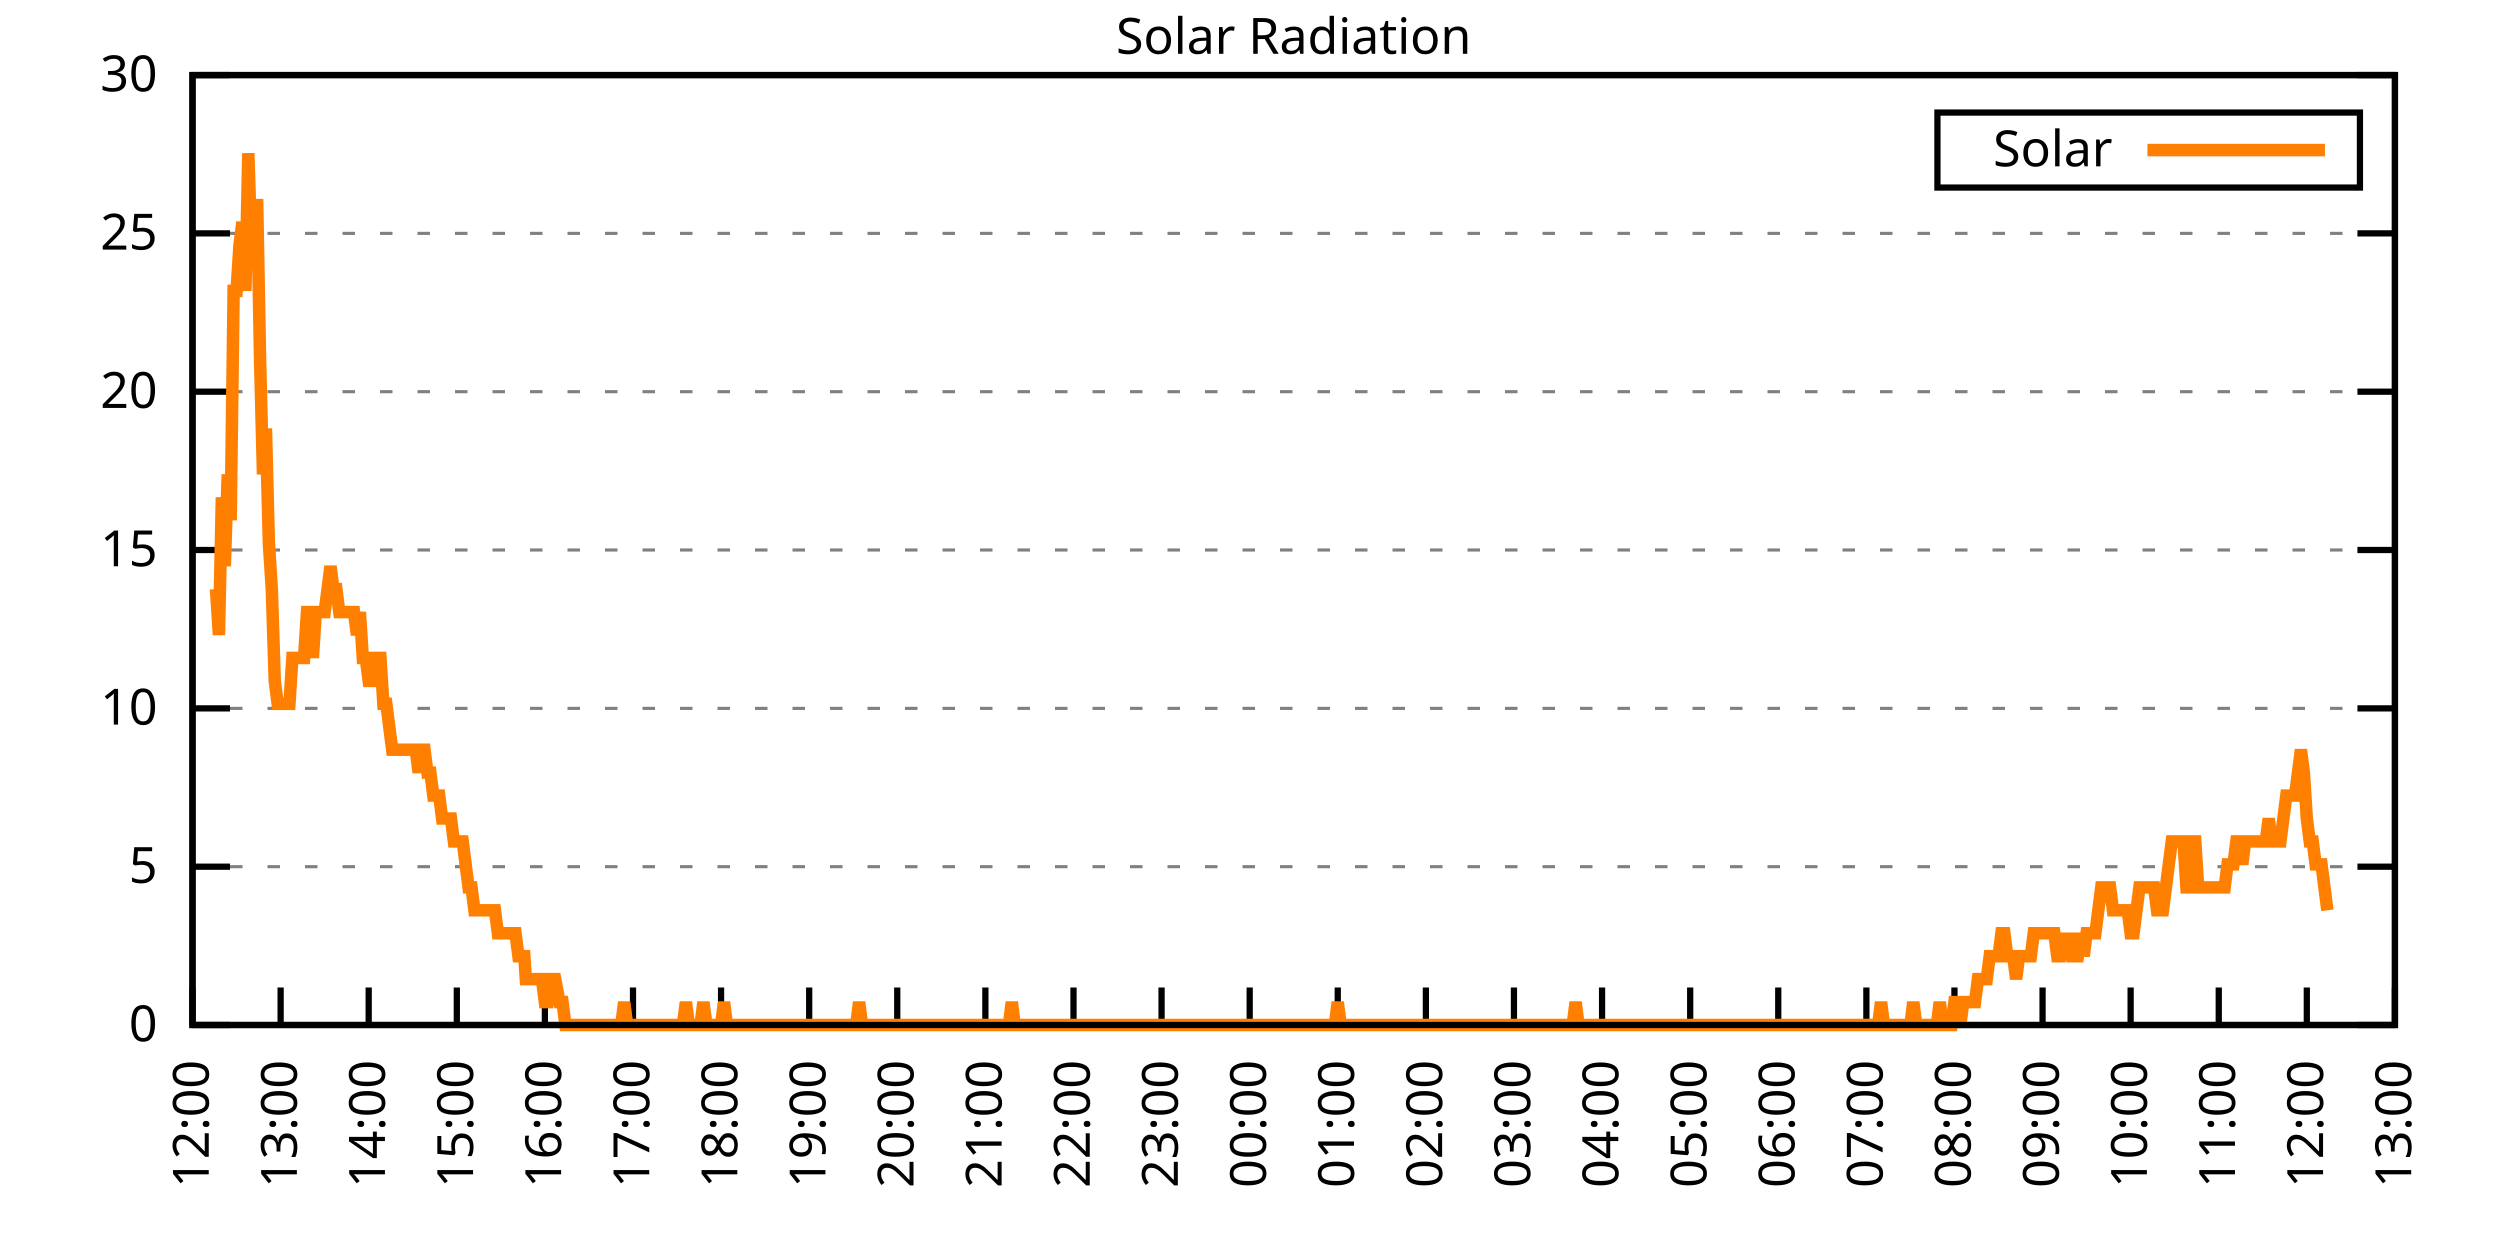
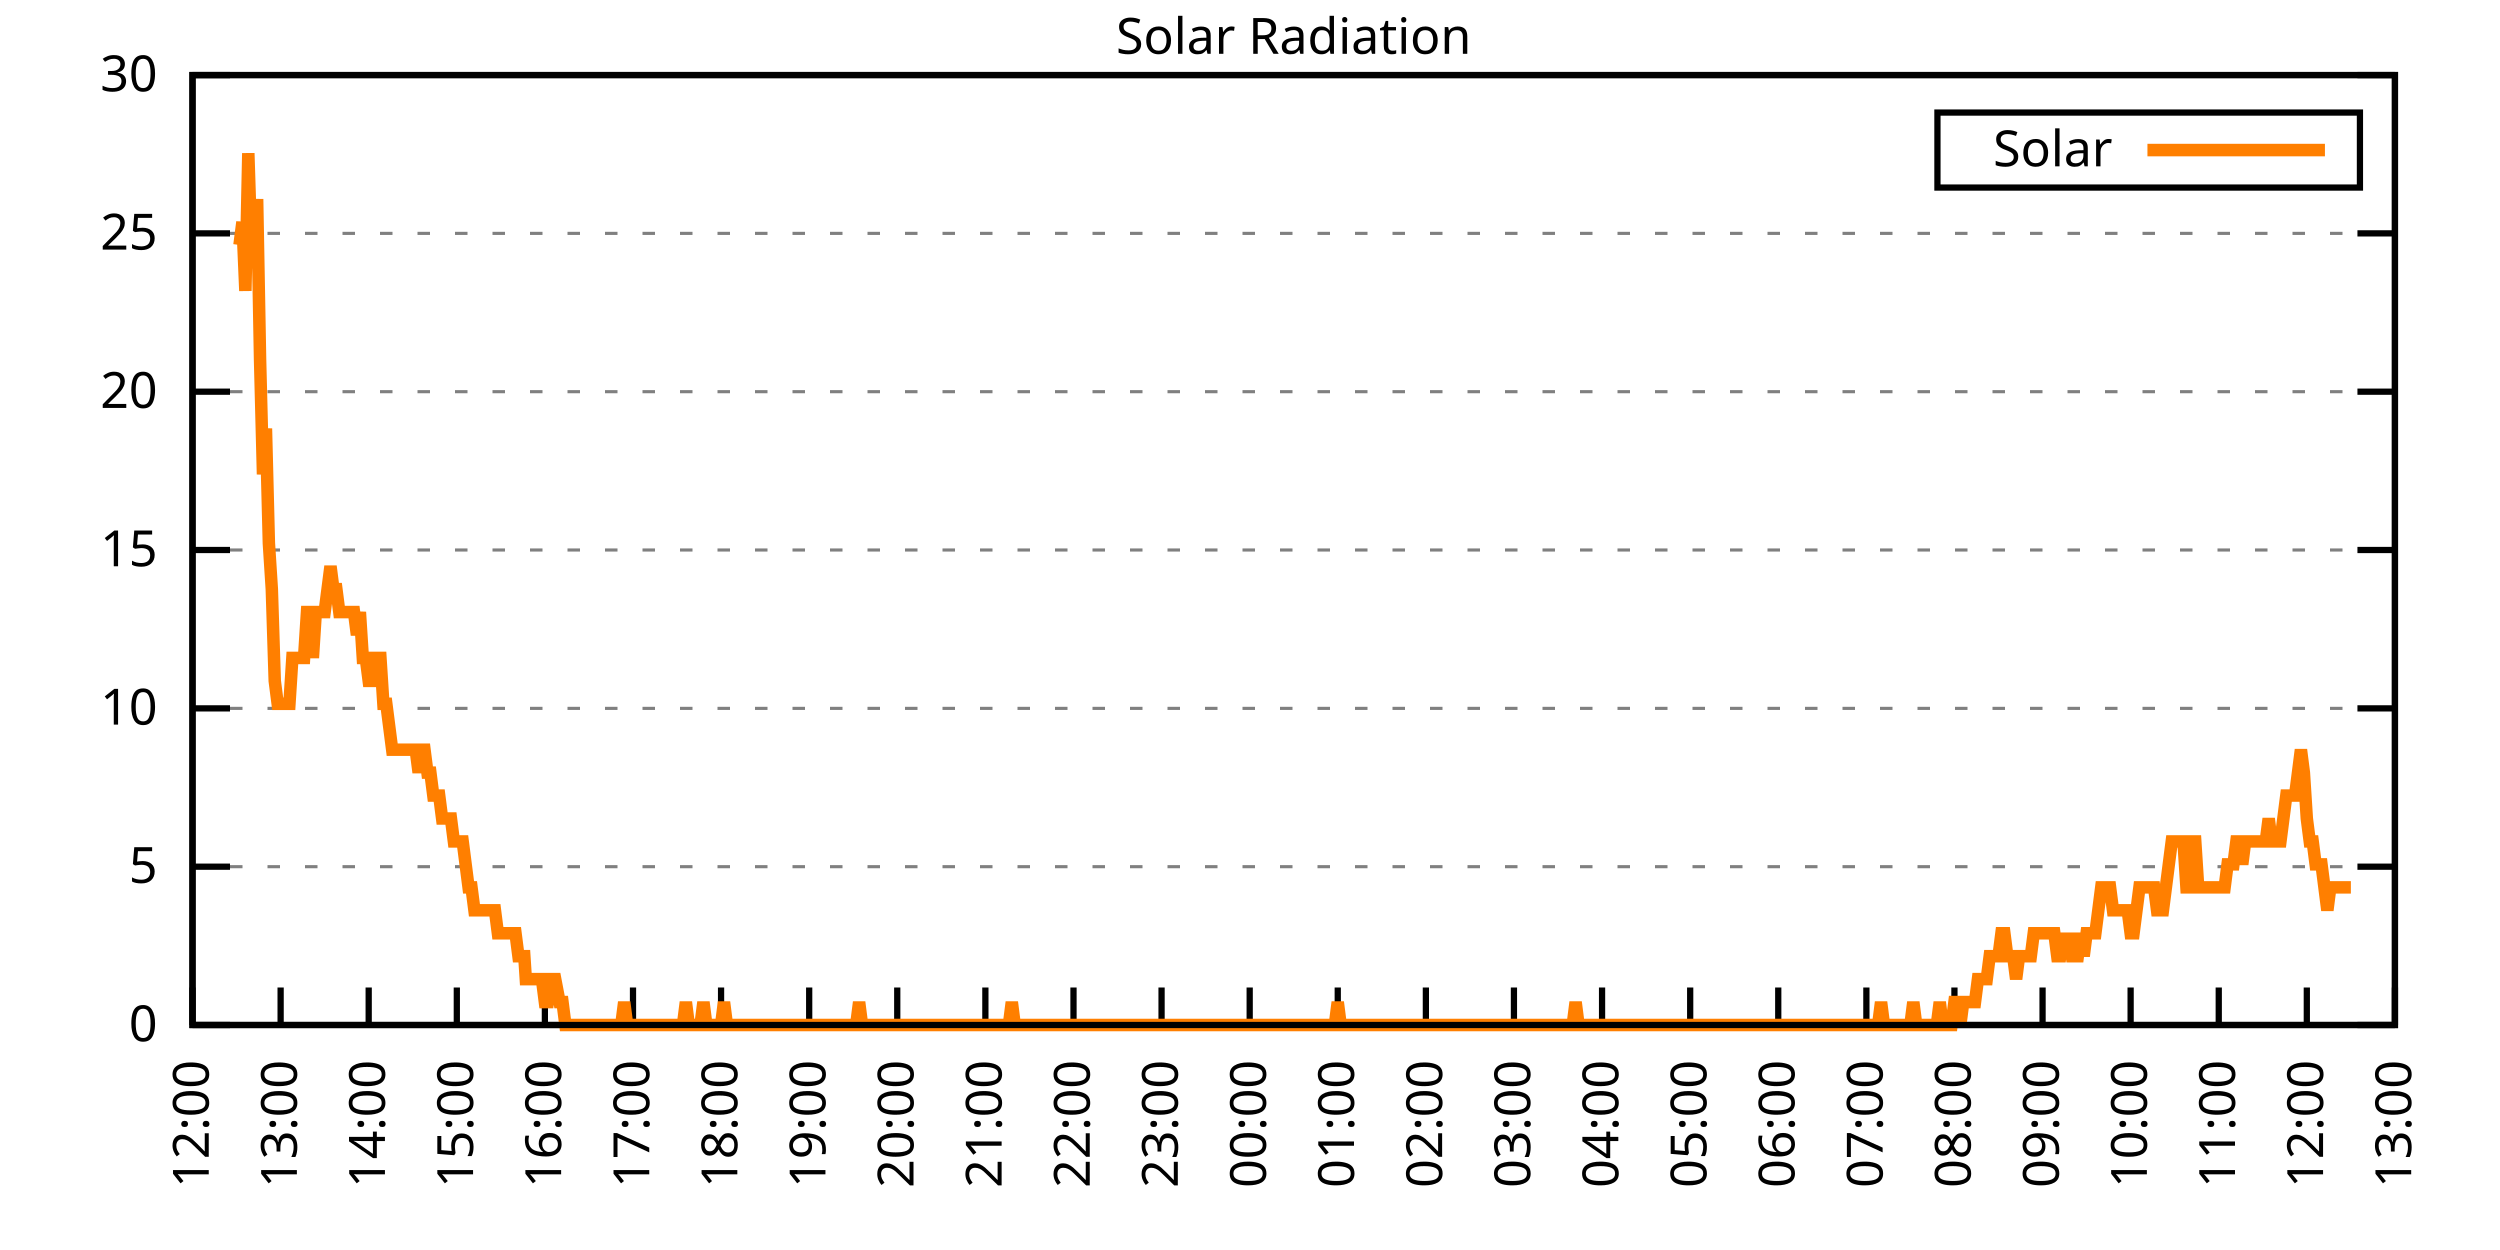
<svg xmlns="http://www.w3.org/2000/svg" xmlns:xlink="http://www.w3.org/1999/xlink" width="400" height="200" viewBox="0 0 400 200">
  <g id="gnuplot_canvas">
    <rect x="0" y="0" width="400" height="200" fill="none" />
    <defs>
      <circle id="gpDot" r="0.5" stroke-width="0.5" stroke="currentColor" />
      <path id="gpPt0" stroke-width="0.333" stroke="currentColor" d="M-1,0 h2 M0,-1 v2" />
      <path id="gpPt1" stroke-width="0.333" stroke="currentColor" d="M-1,-1 L1,1 M1,-1 L-1,1" />
      <path id="gpPt2" stroke-width="0.333" stroke="currentColor" d="M-1,0 L1,0 M0,-1 L0,1 M-1,-1 L1,1 M-1,1 L1,-1" />
      <rect id="gpPt3" stroke-width="0.333" stroke="currentColor" x="-1" y="-1" width="2" height="2" />
      <rect id="gpPt4" stroke-width="0.333" stroke="currentColor" fill="currentColor" x="-1" y="-1" width="2" height="2" />
      <circle id="gpPt5" stroke-width="0.333" stroke="currentColor" cx="0" cy="0" r="1" />
      <use xlink:href="#gpPt5" id="gpPt6" fill="currentColor" stroke="none" />
      <path id="gpPt7" stroke-width="0.333" stroke="currentColor" d="M0,-1.33 L-1.33,0.67 L1.33,0.67 z" />
      <use xlink:href="#gpPt7" id="gpPt8" fill="currentColor" stroke="none" />
      <use xlink:href="#gpPt7" id="gpPt9" stroke="currentColor" transform="rotate(180)" />
      <use xlink:href="#gpPt9" id="gpPt10" fill="currentColor" stroke="none" />
      <use xlink:href="#gpPt3" id="gpPt11" stroke="currentColor" transform="rotate(45)" />
      <use xlink:href="#gpPt11" id="gpPt12" fill="currentColor" stroke="none" />
      <path id="gpPt13" stroke-width="0.333" stroke="currentColor" d="M0,1.330 L1.265,0.411 L0.782,-1.067 L-0.782,-1.076 L-1.265,0.411 z" />
      <use xlink:href="#gpPt13" id="gpPt14" fill="currentColor" stroke="none" />
      <filter id="textbox" filterUnits="objectBoundingBox" x="0" y="0" height="1" width="1">
        <feFlood flood-color="white" flood-opacity="1" result="bgnd" />
        <feComposite in="SourceGraphic" in2="bgnd" operator="atop" />
      </filter>
      <filter id="greybox" filterUnits="objectBoundingBox" x="0" y="0" height="1" width="1">
        <feFlood flood-color="lightgrey" flood-opacity="1" result="grey" />
        <feComposite in="SourceGraphic" in2="grey" operator="atop" />
      </filter>
    </defs>
    <g fill="none" color="white" stroke="currentColor" stroke-width="1.00" stroke-linecap="butt" stroke-linejoin="miter">
</g>
    <g fill="none" color="black" stroke="currentColor" stroke-width="1.00" stroke-linecap="butt" stroke-linejoin="miter">
      <g stroke="none" shape-rendering="crispEdges">
        <polygon fill="rgb(255, 255, 255)" points="30.80,164.00 383.18,164.00 383.18,12.02 30.80,12.02 " />
      </g>
    </g>
    <g fill="none" color="black" stroke="currentColor" stroke-width="1.00" stroke-linecap="butt" stroke-linejoin="miter">
</g>
    <g fill="none" color="black" stroke="black" stroke-width="0.50" stroke-linecap="butt" stroke-linejoin="miter">
</g>
    <g fill="none" color="gray" stroke="currentColor" stroke-width="0.50" stroke-linecap="butt" stroke-linejoin="miter">
      <path stroke="gray" stroke-dasharray="2,4" class="gridline" d="M30.80,164.00 L383.19,164.00  " />
    </g>
    <g fill="none" color="gray" stroke="gray" stroke-width="1.00" stroke-linecap="butt" stroke-linejoin="miter">
</g>
    <g fill="none" color="black" stroke="currentColor" stroke-width="1.00" stroke-linecap="butt" stroke-linejoin="miter">
      <path stroke="black" d="M30.80,164.00 L36.80,164.00 M383.19,164.00 L377.19,164.00  " />
      <g transform="translate(25.20,166.60)" stroke="none" fill="black" font-family="Sans" font-size="8.00" text-anchor="end">
        <text>
          <tspan font-family="Sans"> 0</tspan>
        </text>
      </g>
    </g>
    <g fill="none" color="black" stroke="currentColor" stroke-width="1.00" stroke-linecap="butt" stroke-linejoin="miter">
</g>
    <g fill="none" color="black" stroke="black" stroke-width="0.50" stroke-linecap="butt" stroke-linejoin="miter">
</g>
    <g fill="none" color="gray" stroke="currentColor" stroke-width="0.50" stroke-linecap="butt" stroke-linejoin="miter">
      <path stroke="gray" stroke-dasharray="2,4" class="gridline" d="M30.80,138.67 L383.19,138.67  " />
    </g>
    <g fill="none" color="gray" stroke="gray" stroke-width="1.00" stroke-linecap="butt" stroke-linejoin="miter">
</g>
    <g fill="none" color="black" stroke="currentColor" stroke-width="1.00" stroke-linecap="butt" stroke-linejoin="miter">
      <path stroke="black" d="M30.80,138.67 L36.80,138.67 M383.19,138.67 L377.19,138.67  " />
      <g transform="translate(25.20,141.27)" stroke="none" fill="black" font-family="Sans" font-size="8.00" text-anchor="end">
        <text>
          <tspan font-family="Sans"> 5</tspan>
        </text>
      </g>
    </g>
    <g fill="none" color="black" stroke="currentColor" stroke-width="1.00" stroke-linecap="butt" stroke-linejoin="miter">
</g>
    <g fill="none" color="black" stroke="black" stroke-width="0.50" stroke-linecap="butt" stroke-linejoin="miter">
</g>
    <g fill="none" color="gray" stroke="currentColor" stroke-width="0.50" stroke-linecap="butt" stroke-linejoin="miter">
      <path stroke="gray" stroke-dasharray="2,4" class="gridline" d="M30.80,113.34 L383.19,113.34  " />
    </g>
    <g fill="none" color="gray" stroke="gray" stroke-width="1.00" stroke-linecap="butt" stroke-linejoin="miter">
</g>
    <g fill="none" color="black" stroke="currentColor" stroke-width="1.00" stroke-linecap="butt" stroke-linejoin="miter">
      <path stroke="black" d="M30.80,113.34 L36.80,113.34 M383.19,113.34 L377.19,113.34  " />
      <g transform="translate(25.20,115.94)" stroke="none" fill="black" font-family="Sans" font-size="8.00" text-anchor="end">
        <text>
          <tspan font-family="Sans"> 10</tspan>
        </text>
      </g>
    </g>
    <g fill="none" color="black" stroke="currentColor" stroke-width="1.00" stroke-linecap="butt" stroke-linejoin="miter">
</g>
    <g fill="none" color="black" stroke="black" stroke-width="0.50" stroke-linecap="butt" stroke-linejoin="miter">
</g>
    <g fill="none" color="gray" stroke="currentColor" stroke-width="0.50" stroke-linecap="butt" stroke-linejoin="miter">
      <path stroke="gray" stroke-dasharray="2,4" class="gridline" d="M30.80,88.00 L383.19,88.00  " />
    </g>
    <g fill="none" color="gray" stroke="gray" stroke-width="1.00" stroke-linecap="butt" stroke-linejoin="miter">
</g>
    <g fill="none" color="black" stroke="currentColor" stroke-width="1.00" stroke-linecap="butt" stroke-linejoin="miter">
      <path stroke="black" d="M30.80,88.00 L36.80,88.00 M383.19,88.00 L377.19,88.00  " />
      <g transform="translate(25.20,90.60)" stroke="none" fill="black" font-family="Sans" font-size="8.00" text-anchor="end">
        <text>
          <tspan font-family="Sans"> 15</tspan>
        </text>
      </g>
    </g>
    <g fill="none" color="black" stroke="currentColor" stroke-width="1.00" stroke-linecap="butt" stroke-linejoin="miter">
</g>
    <g fill="none" color="black" stroke="black" stroke-width="0.50" stroke-linecap="butt" stroke-linejoin="miter">
</g>
    <g fill="none" color="gray" stroke="currentColor" stroke-width="0.50" stroke-linecap="butt" stroke-linejoin="miter">
      <path stroke="gray" stroke-dasharray="2,4" class="gridline" d="M30.80,62.67 L383.19,62.67  " />
    </g>
    <g fill="none" color="gray" stroke="gray" stroke-width="1.00" stroke-linecap="butt" stroke-linejoin="miter">
</g>
    <g fill="none" color="black" stroke="currentColor" stroke-width="1.00" stroke-linecap="butt" stroke-linejoin="miter">
      <path stroke="black" d="M30.80,62.67 L36.80,62.67 M383.19,62.67 L377.19,62.67  " />
      <g transform="translate(25.20,65.27)" stroke="none" fill="black" font-family="Sans" font-size="8.00" text-anchor="end">
        <text>
          <tspan font-family="Sans"> 20</tspan>
        </text>
      </g>
    </g>
    <g fill="none" color="black" stroke="currentColor" stroke-width="1.00" stroke-linecap="butt" stroke-linejoin="miter">
</g>
    <g fill="none" color="black" stroke="black" stroke-width="0.50" stroke-linecap="butt" stroke-linejoin="miter">
</g>
    <g fill="none" color="gray" stroke="currentColor" stroke-width="0.50" stroke-linecap="butt" stroke-linejoin="miter">
      <path stroke="gray" stroke-dasharray="2,4" class="gridline" d="M30.80,37.34 L383.19,37.34  " />
    </g>
    <g fill="none" color="gray" stroke="gray" stroke-width="1.00" stroke-linecap="butt" stroke-linejoin="miter">
</g>
    <g fill="none" color="black" stroke="currentColor" stroke-width="1.00" stroke-linecap="butt" stroke-linejoin="miter">
      <path stroke="black" d="M30.80,37.34 L36.80,37.34 M383.19,37.34 L377.19,37.34  " />
      <g transform="translate(25.20,39.94)" stroke="none" fill="black" font-family="Sans" font-size="8.00" text-anchor="end">
        <text>
          <tspan font-family="Sans"> 25</tspan>
        </text>
      </g>
    </g>
    <g fill="none" color="black" stroke="currentColor" stroke-width="1.00" stroke-linecap="butt" stroke-linejoin="miter">
</g>
    <g fill="none" color="black" stroke="black" stroke-width="0.50" stroke-linecap="butt" stroke-linejoin="miter">
</g>
    <g fill="none" color="gray" stroke="currentColor" stroke-width="0.50" stroke-linecap="butt" stroke-linejoin="miter">
      <path stroke="gray" stroke-dasharray="2,4" class="gridline" d="M30.80,12.01 L383.19,12.01  " />
    </g>
    <g fill="none" color="gray" stroke="gray" stroke-width="1.00" stroke-linecap="butt" stroke-linejoin="miter">
</g>
    <g fill="none" color="black" stroke="currentColor" stroke-width="1.00" stroke-linecap="butt" stroke-linejoin="miter">
      <path stroke="black" d="M30.80,12.01 L36.80,12.01 M383.19,12.01 L377.19,12.01  " />
      <g transform="translate(25.20,14.61)" stroke="none" fill="black" font-family="Sans" font-size="8.00" text-anchor="end">
        <text>
          <tspan font-family="Sans"> 30</tspan>
        </text>
      </g>
    </g>
    <g fill="none" color="black" stroke="currentColor" stroke-width="1.00" stroke-linecap="butt" stroke-linejoin="miter">
      <path stroke="black" d="M30.80,164.00 L30.80,158.00  " />
      <g transform="translate(33.40,169.60) rotate(270.00)" stroke="none" fill="black" font-family="Sans" font-size="8.00" text-anchor="end">
        <text>
          <tspan font-family="Sans">12:00</tspan>
        </text>
      </g>
    </g>
    <g fill="none" color="black" stroke="currentColor" stroke-width="1.00" stroke-linecap="butt" stroke-linejoin="miter">
      <path stroke="black" d="M44.90,164.00 L44.90,158.00  " />
      <g transform="translate(47.50,169.60) rotate(270.00)" stroke="none" fill="black" font-family="Sans" font-size="8.00" text-anchor="end">
        <text>
          <tspan font-family="Sans">13:00</tspan>
        </text>
      </g>
    </g>
    <g fill="none" color="black" stroke="currentColor" stroke-width="1.00" stroke-linecap="butt" stroke-linejoin="miter">
      <path stroke="black" d="M58.99,164.00 L58.99,158.00  " />
      <g transform="translate(61.59,169.60) rotate(270.00)" stroke="none" fill="black" font-family="Sans" font-size="8.00" text-anchor="end">
        <text>
          <tspan font-family="Sans">14:00</tspan>
        </text>
      </g>
    </g>
    <g fill="none" color="black" stroke="currentColor" stroke-width="1.00" stroke-linecap="butt" stroke-linejoin="miter">
      <path stroke="black" d="M73.09,164.00 L73.09,158.00  " />
      <g transform="translate(75.69,169.60) rotate(270.00)" stroke="none" fill="black" font-family="Sans" font-size="8.00" text-anchor="end">
        <text>
          <tspan font-family="Sans">15:00</tspan>
        </text>
      </g>
    </g>
    <g fill="none" color="black" stroke="currentColor" stroke-width="1.00" stroke-linecap="butt" stroke-linejoin="miter">
      <path stroke="black" d="M87.18,164.00 L87.18,158.00  " />
      <g transform="translate(89.78,169.60) rotate(270.00)" stroke="none" fill="black" font-family="Sans" font-size="8.00" text-anchor="end">
        <text>
          <tspan font-family="Sans">16:00</tspan>
        </text>
      </g>
    </g>
    <g fill="none" color="black" stroke="currentColor" stroke-width="1.00" stroke-linecap="butt" stroke-linejoin="miter">
      <path stroke="black" d="M101.28,164.00 L101.28,158.00  " />
      <g transform="translate(103.88,169.60) rotate(270.00)" stroke="none" fill="black" font-family="Sans" font-size="8.00" text-anchor="end">
        <text>
          <tspan font-family="Sans">17:00</tspan>
        </text>
      </g>
    </g>
    <g fill="none" color="black" stroke="currentColor" stroke-width="1.00" stroke-linecap="butt" stroke-linejoin="miter">
      <path stroke="black" d="M115.37,164.00 L115.37,158.00  " />
      <g transform="translate(117.97,169.60) rotate(270.00)" stroke="none" fill="black" font-family="Sans" font-size="8.00" text-anchor="end">
        <text>
          <tspan font-family="Sans">18:00</tspan>
        </text>
      </g>
    </g>
    <g fill="none" color="black" stroke="currentColor" stroke-width="1.00" stroke-linecap="butt" stroke-linejoin="miter">
      <path stroke="black" d="M129.47,164.00 L129.47,158.00  " />
      <g transform="translate(132.07,169.60) rotate(270.00)" stroke="none" fill="black" font-family="Sans" font-size="8.00" text-anchor="end">
        <text>
          <tspan font-family="Sans">19:00</tspan>
        </text>
      </g>
    </g>
    <g fill="none" color="black" stroke="currentColor" stroke-width="1.00" stroke-linecap="butt" stroke-linejoin="miter">
      <path stroke="black" d="M143.56,164.00 L143.56,158.00  " />
      <g transform="translate(146.16,169.60) rotate(270.00)" stroke="none" fill="black" font-family="Sans" font-size="8.00" text-anchor="end">
        <text>
          <tspan font-family="Sans">20:00</tspan>
        </text>
      </g>
    </g>
    <g fill="none" color="black" stroke="currentColor" stroke-width="1.00" stroke-linecap="butt" stroke-linejoin="miter">
      <path stroke="black" d="M157.66,164.00 L157.66,158.00  " />
      <g transform="translate(160.26,169.60) rotate(270.00)" stroke="none" fill="black" font-family="Sans" font-size="8.00" text-anchor="end">
        <text>
          <tspan font-family="Sans">21:00</tspan>
        </text>
      </g>
    </g>
    <g fill="none" color="black" stroke="currentColor" stroke-width="1.00" stroke-linecap="butt" stroke-linejoin="miter">
      <path stroke="black" d="M171.76,164.00 L171.76,158.00  " />
      <g transform="translate(174.36,169.60) rotate(270.00)" stroke="none" fill="black" font-family="Sans" font-size="8.00" text-anchor="end">
        <text>
          <tspan font-family="Sans">22:00</tspan>
        </text>
      </g>
    </g>
    <g fill="none" color="black" stroke="currentColor" stroke-width="1.00" stroke-linecap="butt" stroke-linejoin="miter">
      <path stroke="black" d="M185.85,164.00 L185.85,158.00  " />
      <g transform="translate(188.45,169.60) rotate(270.00)" stroke="none" fill="black" font-family="Sans" font-size="8.00" text-anchor="end">
        <text>
          <tspan font-family="Sans">23:00</tspan>
        </text>
      </g>
    </g>
    <g fill="none" color="black" stroke="currentColor" stroke-width="1.00" stroke-linecap="butt" stroke-linejoin="miter">
      <path stroke="black" d="M199.95,164.00 L199.95,158.00  " />
      <g transform="translate(202.55,169.60) rotate(270.00)" stroke="none" fill="black" font-family="Sans" font-size="8.00" text-anchor="end">
        <text>
          <tspan font-family="Sans">00:00</tspan>
        </text>
      </g>
    </g>
    <g fill="none" color="black" stroke="currentColor" stroke-width="1.00" stroke-linecap="butt" stroke-linejoin="miter">
      <path stroke="black" d="M214.04,164.00 L214.04,158.00  " />
      <g transform="translate(216.64,169.60) rotate(270.00)" stroke="none" fill="black" font-family="Sans" font-size="8.00" text-anchor="end">
        <text>
          <tspan font-family="Sans">01:00</tspan>
        </text>
      </g>
    </g>
    <g fill="none" color="black" stroke="currentColor" stroke-width="1.00" stroke-linecap="butt" stroke-linejoin="miter">
      <path stroke="black" d="M228.14,164.00 L228.14,158.00  " />
      <g transform="translate(230.74,169.60) rotate(270.00)" stroke="none" fill="black" font-family="Sans" font-size="8.00" text-anchor="end">
        <text>
          <tspan font-family="Sans">02:00</tspan>
        </text>
      </g>
    </g>
    <g fill="none" color="black" stroke="currentColor" stroke-width="1.00" stroke-linecap="butt" stroke-linejoin="miter">
      <path stroke="black" d="M242.23,164.00 L242.23,158.00  " />
      <g transform="translate(244.83,169.60) rotate(270.00)" stroke="none" fill="black" font-family="Sans" font-size="8.00" text-anchor="end">
        <text>
          <tspan font-family="Sans">03:00</tspan>
        </text>
      </g>
    </g>
    <g fill="none" color="black" stroke="currentColor" stroke-width="1.00" stroke-linecap="butt" stroke-linejoin="miter">
      <path stroke="black" d="M256.33,164.00 L256.33,158.00  " />
      <g transform="translate(258.93,169.60) rotate(270.00)" stroke="none" fill="black" font-family="Sans" font-size="8.00" text-anchor="end">
        <text>
          <tspan font-family="Sans">04:00</tspan>
        </text>
      </g>
    </g>
    <g fill="none" color="black" stroke="currentColor" stroke-width="1.00" stroke-linecap="butt" stroke-linejoin="miter">
      <path stroke="black" d="M270.43,164.00 L270.43,158.00  " />
      <g transform="translate(273.03,169.60) rotate(270.00)" stroke="none" fill="black" font-family="Sans" font-size="8.00" text-anchor="end">
        <text>
          <tspan font-family="Sans">05:00</tspan>
        </text>
      </g>
    </g>
    <g fill="none" color="black" stroke="currentColor" stroke-width="1.00" stroke-linecap="butt" stroke-linejoin="miter">
      <path stroke="black" d="M284.52,164.00 L284.52,158.00  " />
      <g transform="translate(287.12,169.60) rotate(270.00)" stroke="none" fill="black" font-family="Sans" font-size="8.00" text-anchor="end">
        <text>
          <tspan font-family="Sans">06:00</tspan>
        </text>
      </g>
    </g>
    <g fill="none" color="black" stroke="currentColor" stroke-width="1.00" stroke-linecap="butt" stroke-linejoin="miter">
      <path stroke="black" d="M298.62,164.00 L298.62,158.00  " />
      <g transform="translate(301.22,169.60) rotate(270.00)" stroke="none" fill="black" font-family="Sans" font-size="8.00" text-anchor="end">
        <text>
          <tspan font-family="Sans">07:00</tspan>
        </text>
      </g>
    </g>
    <g fill="none" color="black" stroke="currentColor" stroke-width="1.00" stroke-linecap="butt" stroke-linejoin="miter">
      <path stroke="black" d="M312.71,164.00 L312.71,158.00  " />
      <g transform="translate(315.31,169.60) rotate(270.00)" stroke="none" fill="black" font-family="Sans" font-size="8.00" text-anchor="end">
        <text>
          <tspan font-family="Sans">08:00</tspan>
        </text>
      </g>
    </g>
    <g fill="none" color="black" stroke="currentColor" stroke-width="1.00" stroke-linecap="butt" stroke-linejoin="miter">
      <path stroke="black" d="M326.81,164.00 L326.81,158.00  " />
      <g transform="translate(329.41,169.60) rotate(270.00)" stroke="none" fill="black" font-family="Sans" font-size="8.00" text-anchor="end">
        <text>
          <tspan font-family="Sans">09:00</tspan>
        </text>
      </g>
    </g>
    <g fill="none" color="black" stroke="currentColor" stroke-width="1.00" stroke-linecap="butt" stroke-linejoin="miter">
      <path stroke="black" d="M340.90,164.00 L340.90,158.00  " />
      <g transform="translate(343.50,169.60) rotate(270.00)" stroke="none" fill="black" font-family="Sans" font-size="8.00" text-anchor="end">
        <text>
          <tspan font-family="Sans">10:00</tspan>
        </text>
      </g>
    </g>
    <g fill="none" color="black" stroke="currentColor" stroke-width="1.00" stroke-linecap="butt" stroke-linejoin="miter">
      <path stroke="black" d="M355.00,164.00 L355.00,158.00  " />
      <g transform="translate(357.60,169.60) rotate(270.00)" stroke="none" fill="black" font-family="Sans" font-size="8.00" text-anchor="end">
        <text>
          <tspan font-family="Sans">11:00</tspan>
        </text>
      </g>
    </g>
    <g fill="none" color="black" stroke="currentColor" stroke-width="1.00" stroke-linecap="butt" stroke-linejoin="miter">
      <path stroke="black" d="M369.09,164.00 L369.09,158.00  " />
      <g transform="translate(371.69,169.60) rotate(270.00)" stroke="none" fill="black" font-family="Sans" font-size="8.00" text-anchor="end">
        <text>
          <tspan font-family="Sans">12:00</tspan>
        </text>
      </g>
    </g>
    <g fill="none" color="black" stroke="currentColor" stroke-width="1.00" stroke-linecap="butt" stroke-linejoin="miter">
      <path stroke="black" d="M383.19,164.00 L383.19,158.00  " />
      <g transform="translate(385.79,169.60) rotate(270.00)" stroke="none" fill="black" font-family="Sans" font-size="8.00" text-anchor="end">
        <text>
          <tspan font-family="Sans">13:00</tspan>
        </text>
      </g>
    </g>
    <g fill="none" color="black" stroke="currentColor" stroke-width="1.00" stroke-linecap="butt" stroke-linejoin="miter">
</g>
    <g fill="none" color="black" stroke="currentColor" stroke-width="1.00" stroke-linecap="butt" stroke-linejoin="miter">
      <path stroke="black" d="M30.80,12.01 L30.80,164.00 L383.19,164.00 L383.19,12.01 L30.80,12.01 Z  " />
    </g>
    <g fill="none" color="black" stroke="currentColor" stroke-width="1.00" stroke-linecap="butt" stroke-linejoin="miter">
</g>
    <g fill="none" color="black" stroke="currentColor" stroke-width="1.00" stroke-linecap="butt" stroke-linejoin="miter">
      <path stroke="black" d="M309.99,30.01 L309.99,18.01 L377.59,18.01 L377.59,30.01 L309.99,30.01 Z  " />
    </g>
    <g id="Solar_Radiation_plot_1">
      <g fill="none" color="white" stroke="black" stroke-width="2.00" stroke-linecap="butt" stroke-linejoin="miter">
</g>
      <g fill="none" color="black" stroke="currentColor" stroke-width="2.00" stroke-linecap="butt" stroke-linejoin="miter">
        <g transform="translate(337.99,26.61)" stroke="none" fill="black" font-family="Sans" font-size="8.00" text-anchor="end">
          <text>
            <tspan font-family="Sans">Solar</tspan>
          </text>
        </g>
      </g>
      <g fill="none" color="black" stroke="currentColor" stroke-width="2.00" stroke-linecap="butt" stroke-linejoin="miter">
-         <path stroke="rgb(255, 127,   0)" d="M343.59,24.01 L371.99,24.01 M34.56,94.26 L35.03,101.60 L35.50,79.57 L35.97,90.59 L36.44,75.90 L36.91,83.24   L37.38,46.54 L37.85,46.54 L38.32,39.19 L38.79,35.52 L39.26,46.54 L39.73,24.51 L40.20,39.19 L40.67,42.87   L41.14,31.85 L41.61,57.55 L42.08,75.90 L42.55,68.56 L43.02,86.91 L43.49,94.26 L43.96,108.94 L44.43,112.61   L44.90,112.61 L45.37,112.61 L45.84,112.61 L46.31,112.61 L46.78,105.27 L47.24,105.27 L47.71,105.27 L48.18,105.27   L48.65,105.27 L49.12,97.93 L49.59,97.93 L50.06,105.27 L50.53,97.93 L51.00,97.93 L51.47,97.93 L51.94,97.93   L52.41,94.26 L52.88,90.59 L53.35,94.26 L53.82,94.26 L54.29,97.93 L54.76,97.93 L55.23,97.93 L55.70,97.93   L56.17,97.93 L56.64,97.93 L57.11,101.60 L57.58,97.93 L58.05,105.27 L58.52,105.27 L58.99,108.94 L59.46,108.94   L59.93,105.27 L60.40,105.27 L60.87,105.27 L61.34,112.61 L61.81,112.61 L62.28,116.28 L62.75,119.95 L63.22,119.95   L63.69,119.95 L64.16,119.95 L64.63,119.95 L65.10,119.95 L65.57,119.95 L66.04,119.95 L66.51,119.95 L66.98,123.62   L67.45,119.95 L67.92,119.95 L68.39,123.62 L68.86,123.62 L69.33,127.29 L69.80,127.29 L70.27,127.29 L70.74,130.96   L71.21,130.96 L71.68,130.96 L72.15,130.96 L72.62,134.63 L73.09,134.63 L73.56,134.63 L74.03,134.63 L74.50,138.30   L74.97,141.98 L75.44,141.98 L75.91,145.65 L76.38,145.65 L76.85,145.65 L77.32,145.65 L77.79,145.65 L78.26,145.65   L78.73,145.65 L79.19,145.65 L79.66,149.32 L80.13,149.32 L80.60,149.32 L81.07,149.32 L81.54,149.32 L82.01,149.32   L82.48,149.32 L82.95,152.99 L83.89,152.99 L84.13,156.66 L84.83,156.66 L85.30,156.66 L86.24,156.66 L86.71,156.66   L87.18,160.33 L87.65,160.33 L88.12,156.66 L88.59,156.66 L88.83,156.66 L89.53,160.33 L90.00,160.33 L90.47,164.00   L90.94,164.00 L91.41,164.00 L91.88,164.00 L92.35,164.00 L92.82,164.00 L93.29,164.00 L93.76,164.00 L94.23,164.00   L94.70,164.00 L95.17,164.00 L95.64,164.00 L96.11,164.00 L96.58,164.00 L97.05,164.00 L97.52,164.00 L97.99,164.00   L98.46,164.00 L98.93,164.00 L99.40,164.00 L99.87,160.33 L100.34,164.00 L100.81,164.00 L101.28,164.00 L101.75,164.00   L102.22,164.00 L102.69,164.00 L103.16,164.00 L103.63,164.00 L104.10,164.00 L104.57,164.00 L105.04,164.00 L105.51,164.00   L105.98,164.00 L106.45,164.00 L106.92,164.00 L107.39,164.00 L107.86,164.00 L108.33,164.00 L108.80,164.00 L109.27,164.00   L109.74,160.33 L110.21,164.00 L110.68,164.00 L111.14,164.00 L111.61,164.00 L112.08,164.00 L112.55,160.33 L113.02,164.00   L113.49,164.00 L113.96,164.00 L114.43,164.00 L114.90,164.00 L115.37,164.00 L115.84,160.33 L116.31,164.00 L116.78,164.00   L117.25,164.00 L117.72,164.00 L118.19,164.00 L118.66,164.00 L119.13,164.00 L119.60,164.00 L120.07,164.00 L120.54,164.00   L121.01,164.00 L121.48,164.00 L121.95,164.00 L122.42,164.00 L122.89,164.00 L123.36,164.00 L123.83,164.00 L124.30,164.00   L124.77,164.00 L125.24,164.00 L125.71,164.00 L126.18,164.00 L126.65,164.00 L127.12,164.00 L127.59,164.00 L128.06,164.00   L128.53,164.00 L129.00,164.00 L129.47,164.00 L129.94,164.00 L130.41,164.00 L130.88,164.00 L131.35,164.00 L131.82,164.00   L132.29,164.00 L132.76,164.00 L133.23,164.00 L133.70,164.00 L134.17,164.00 L134.64,164.00 L135.11,164.00 L135.58,164.00   L136.05,164.00 L136.52,164.00 L136.99,164.00 L137.46,160.33 L137.93,164.00 L138.40,164.00 L138.87,164.00 L139.34,164.00   L139.81,164.00 L140.28,164.00 L140.75,164.00 L141.22,164.00 L141.69,164.00 L142.16,164.00 L142.63,164.00 L143.09,164.00   L143.56,164.00 L144.03,164.00 L144.50,164.00 L144.97,164.00 L145.44,164.00 L145.91,164.00 L146.38,164.00 L146.85,164.00   L147.32,164.00 L147.79,164.00 L148.26,164.00 L148.73,164.00 L149.20,164.00 L149.67,164.00 L150.14,164.00 L150.61,164.00   L151.08,164.00 L151.55,164.00 L152.02,164.00 L152.49,164.00 L152.96,164.00 L153.43,164.00 L153.90,164.00 L154.37,164.00   L154.84,164.00 L155.31,164.00 L155.78,164.00 L156.25,164.00 L156.72,164.00 L157.19,164.00 L157.66,164.00 L158.13,164.00   L158.60,164.00 L159.07,164.00 L159.54,164.00 L160.01,164.00 L160.48,164.00 L160.95,164.00 L161.42,164.00 L161.89,160.33   L162.36,164.00 L162.83,164.00 L163.30,164.00 L163.77,164.00 L164.24,164.00 L164.71,164.00 L165.18,164.00 L165.65,164.00   L166.12,164.00 L166.59,164.00 L167.06,164.00 L167.53,164.00 L168.00,164.00 L168.47,164.00 L168.94,164.00 L169.41,164.00   L169.88,164.00 L170.35,164.00 L170.82,164.00 L171.29,164.00 L171.76,164.00 L172.23,164.00 L172.70,164.00 L173.17,164.00   L173.64,164.00 L174.11,164.00 L174.58,164.00 L175.04,164.00 L175.51,164.00 L175.98,164.00 L176.45,164.00 L176.92,164.00   L177.39,164.00 L177.86,164.00 L178.33,164.00 L178.80,164.00 L179.27,164.00 L179.74,164.00 L180.21,164.00 L180.68,164.00   L181.15,164.00 L181.62,164.00 L182.09,164.00 L182.56,164.00 L183.03,164.00 L183.50,164.00 L183.97,164.00 L184.44,164.00   L184.91,164.00 L185.38,164.00 L185.85,164.00 L186.32,164.00 L186.79,164.00 L187.26,164.00 L187.73,164.00 L188.20,164.00   L188.67,164.00 L189.14,164.00 L189.61,164.00 L190.08,164.00 L190.55,164.00 L191.02,164.00 L191.49,164.00 L191.96,164.00   L192.43,164.00 L192.90,164.00 L193.37,164.00 L193.84,164.00 L194.31,164.00 L194.78,164.00 L195.25,164.00 L195.72,164.00   L196.19,164.00 L196.66,164.00 L197.13,164.00 L197.60,164.00 L198.07,164.00 L198.54,164.00 L199.01,164.00 L199.48,164.00   L199.95,164.00 L200.42,164.00 L200.89,164.00 L201.36,164.00 L201.83,164.00 L202.30,164.00 L202.77,164.00 L203.24,164.00   L203.71,164.00 L204.18,164.00 L204.65,164.00 L205.12,164.00 L205.59,164.00 L206.06,164.00 L206.53,164.00 L207.00,164.00   L207.46,164.00 L207.93,164.00 L208.40,164.00 L208.87,164.00 L209.34,164.00 L209.81,164.00 L210.28,164.00 L210.75,164.00   L211.22,164.00 L211.69,164.00 L212.16,164.00 L212.63,164.00 L213.10,164.00 L213.57,164.00 L214.04,160.33 L214.51,164.00   L214.98,164.00 L215.45,164.00 L215.92,164.00 L216.39,164.00 L216.86,164.00 L217.33,164.00 L217.80,164.00 L218.27,164.00   L218.74,164.00 L219.21,164.00 L219.68,164.00 L220.15,164.00 L220.62,164.00 L221.09,164.00 L221.56,164.00 L222.03,164.00   L222.50,164.00 L222.97,164.00 L223.44,164.00 L223.91,164.00 L224.38,164.00 L224.85,164.00 L225.32,164.00 L225.79,164.00   L226.26,164.00 L226.73,164.00 L227.20,164.00 L227.67,164.00 L228.14,164.00 L228.61,164.00 L229.08,164.00 L229.55,164.00   L230.02,164.00 L230.49,164.00 L230.96,164.00 L231.43,164.00 L231.90,164.00 L232.37,164.00 L232.84,164.00 L233.31,164.00   L233.78,164.00 L234.25,164.00 L234.72,164.00 L235.19,164.00 L235.66,164.00 L236.13,164.00 L236.60,164.00 L237.07,164.00   L237.54,164.00 L238.01,164.00 L238.48,164.00 L238.95,164.00 L239.41,164.00 L239.88,164.00 L240.35,164.00 L240.82,164.00   L241.29,164.00 L241.76,164.00 L242.23,164.00 L242.70,164.00 L243.17,164.00 L243.64,164.00 L244.11,164.00 L244.58,164.00   L245.05,164.00 L245.52,164.00 L245.99,164.00 L246.46,164.00 L246.93,164.00 L247.40,164.00 L247.87,164.00 L248.34,164.00   L248.81,164.00 L249.28,164.00 L249.75,164.00 L250.22,164.00 L250.69,164.00 L251.16,164.00 L251.63,164.00 L252.10,160.33   L252.57,164.00 L253.04,164.00 L253.51,164.00 L253.98,164.00 L254.45,164.00 L254.92,164.00 L255.39,164.00 L255.86,164.00   L256.33,164.00 L256.80,164.00 L257.27,164.00 L257.74,164.00 L258.21,164.00 L258.68,164.00 L259.15,164.00 L259.62,164.00   L260.09,164.00 L260.56,164.00 L261.03,164.00 L261.50,164.00 L261.97,164.00 L262.44,164.00 L262.91,164.00 L263.38,164.00   L263.85,164.00 L264.32,164.00 L264.79,164.00 L265.26,164.00 L265.73,164.00 L266.20,164.00 L266.67,164.00 L267.14,164.00   L267.61,164.00 L268.08,164.00 L268.55,164.00 L269.02,164.00 L269.49,164.00 L269.96,164.00 L270.43,164.00 L270.90,164.00   L271.36,164.00 L271.83,164.00 L272.30,164.00 L272.77,164.00 L273.24,164.00 L273.71,164.00 L274.18,164.00 L274.65,164.00   L275.12,164.00 L275.59,164.00 L276.06,164.00 L276.53,164.00 L277.00,164.00 L277.47,164.00 L277.94,164.00 L278.41,164.00   L278.88,164.00 L279.35,164.00 L279.82,164.00 L280.29,164.00 L280.76,164.00 L281.23,164.00 L281.70,164.00 L282.17,164.00   L282.64,164.00 L283.11,164.00 L283.58,164.00 L284.05,164.00 L284.52,164.00 L284.99,164.00 L285.46,164.00 L285.93,164.00   L286.40,164.00 L286.87,164.00 L287.34,164.00 L287.81,164.00 L288.28,164.00 L288.75,164.00 L289.22,164.00 L289.69,164.00   L290.16,164.00 L290.63,164.00 L291.10,164.00 L291.57,164.00 L292.04,164.00 L292.51,164.00 L292.98,164.00 L293.45,164.00   L293.92,164.00 L294.39,164.00 L294.86,164.00 L295.33,164.00 L295.80,164.00 L296.27,164.00 L296.74,164.00 L297.21,164.00   L297.68,164.00 L298.15,164.00 L298.62,164.00 L299.09,164.00 L299.56,164.00 L300.03,164.00 L300.50,164.00 L300.97,160.33   L301.44,164.00 L301.91,164.00 L302.38,164.00 L302.85,164.00 L303.31,164.00 L303.78,164.00 L304.25,164.00 L304.72,164.00   L305.19,164.00 L305.66,164.00 L306.13,160.33 L306.60,164.00 L307.07,164.00 L307.54,164.00 L308.01,164.00 L308.48,164.00   L308.95,164.00 L309.42,164.00 L309.89,164.00 L310.36,160.33 L310.83,164.00 L311.30,164.00 L311.77,164.00 L312.24,164.00   L312.71,160.33 L313.18,160.33 L313.65,164.00 L314.12,160.33 L314.59,160.33 L315.06,160.33 L315.53,160.33 L316.00,160.33   L316.47,156.66 L316.94,156.66 L317.41,156.66 L317.88,156.66 L318.35,152.99 L318.82,152.99 L319.29,152.99 L319.76,152.99   L320.23,149.32 L320.70,149.32 L321.17,152.99 L321.64,152.99 L322.11,152.99 L322.58,156.66 L323.05,152.99 L323.52,152.99   L323.99,152.99 L324.46,152.99 L324.93,152.99 L325.40,149.32 L325.87,149.32 L326.34,149.32 L326.81,149.32 L327.28,149.32   L327.75,149.32 L328.22,149.32 L328.69,149.32 L329.16,152.99 L329.63,152.99 L330.10,149.32 L330.57,152.99 L331.04,149.32   L331.51,152.99 L331.98,152.99 L332.45,152.99 L332.92,149.32 L333.39,152.99 L333.86,149.32 L334.33,149.32 L334.80,149.32   L335.26,149.32 L335.73,145.65 L336.20,141.98 L336.67,141.98 L337.14,141.98 L337.61,141.98 L338.08,145.65 L338.55,145.65   L339.02,145.65 L339.49,145.65 L339.96,145.65 L340.43,145.65 L340.90,149.32 L341.37,149.32 L341.84,145.65 L342.31,141.98   L342.78,141.98 L343.25,141.98 L343.72,141.98 L344.19,141.98 L344.66,141.98 L345.13,145.65 L345.60,145.65 L346.07,145.65   L346.54,141.98 L347.01,138.30 L347.48,134.63 L347.95,134.63 L348.42,134.63 L348.89,134.63 L349.36,134.63 L349.83,141.98   L350.30,141.98 L350.77,134.63 L351.24,134.63 L351.71,141.98 L352.18,141.98 L352.65,141.98 L353.12,141.98 L353.59,141.98   L354.06,141.98 L354.53,141.98 L355.00,141.98 L355.47,141.98 L355.94,141.98 L356.41,138.30 L356.88,138.30 L357.35,138.30   L357.82,134.63 L358.29,134.63 L358.76,138.30 L359.23,134.63 L359.70,134.63 L360.17,134.63 L360.64,134.63 L361.11,134.63   L361.58,134.63 L362.05,134.63 L362.52,134.63 L362.99,130.96 L363.46,134.63 L363.93,134.63 L364.40,134.63 L364.87,134.63   L365.34,130.96 L365.81,127.29 L366.28,127.29 L366.75,127.29 L367.21,127.29 L367.68,123.62 L368.15,119.95 L368.62,123.62   L369.09,130.96 L369.56,134.63 L370.03,134.63 L370.50,138.30 L370.97,138.30 L371.44,138.30 L371.91,141.98 L372.38,145.65    " />
+         <path stroke="rgb(255, 127,   0)" d="M343.59,24.01 L371.99,24.01 M38.32,39.19 L38.79,35.52 L39.26,46.54 L39.73,24.51 L40.20,39.19 L40.67,42.87   L41.14,31.85 L41.61,57.55 L42.08,75.90 L42.55,68.56 L43.02,86.91 L43.49,94.26 L43.96,108.94 L44.43,112.61   L44.90,112.61 L45.37,112.61 L45.84,112.61 L46.31,112.61 L46.78,105.27 L47.24,105.27 L47.71,105.27 L48.18,105.27   L48.65,105.27 L49.12,97.93 L49.59,97.93 L50.06,105.27 L50.53,97.93 L51.00,97.93 L51.47,97.93 L51.94,97.93   L52.41,94.26 L52.88,90.59 L53.35,94.26 L53.82,94.26 L54.29,97.93 L54.76,97.93 L55.23,97.93 L55.70,97.93   L56.17,97.93 L56.64,97.93 L57.11,101.60 L57.58,97.93 L58.05,105.27 L58.52,105.27 L58.99,108.94 L59.46,108.94   L59.93,105.27 L60.40,105.27 L60.87,105.27 L61.34,112.61 L61.81,112.61 L62.28,116.28 L62.75,119.95 L63.22,119.95   L63.69,119.95 L64.16,119.95 L64.63,119.95 L65.10,119.95 L65.57,119.95 L66.04,119.95 L66.51,119.95 L66.98,123.62   L67.45,119.95 L67.92,119.95 L68.39,123.62 L68.86,123.62 L69.33,127.29 L69.80,127.29 L70.27,127.29 L70.74,130.96   L71.21,130.96 L71.68,130.96 L72.15,130.96 L72.62,134.63 L73.09,134.63 L73.56,134.63 L74.03,134.63 L74.50,138.30   L74.97,141.98 L75.44,141.98 L75.91,145.65 L76.38,145.65 L76.85,145.65 L77.32,145.65 L77.79,145.65 L78.26,145.65   L78.73,145.65 L79.19,145.65 L79.66,149.32 L80.13,149.32 L80.60,149.32 L81.07,149.32 L81.54,149.32 L82.01,149.32   L82.48,149.32 L82.95,152.99 L83.89,152.99 L84.13,156.66 L84.83,156.66 L85.30,156.66 L86.24,156.66 L86.71,156.66   L87.18,160.33 L87.65,160.33 L88.12,156.66 L88.59,156.66 L88.83,156.66 L89.53,160.33 L90.00,160.33 L90.47,164.00   L90.94,164.00 L91.41,164.00 L91.88,164.00 L92.35,164.00 L92.82,164.00 L93.29,164.00 L93.76,164.00 L94.23,164.00   L94.70,164.00 L95.17,164.00 L95.64,164.00 L96.11,164.00 L96.58,164.00 L97.05,164.00 L97.52,164.00 L97.99,164.00   L98.46,164.00 L98.93,164.00 L99.40,164.00 L99.87,160.33 L100.34,164.00 L100.81,164.00 L101.28,164.00 L101.75,164.00   L102.22,164.00 L102.69,164.00 L103.16,164.00 L103.63,164.00 L104.10,164.00 L104.57,164.00 L105.04,164.00 L105.51,164.00   L105.98,164.00 L106.45,164.00 L106.92,164.00 L107.39,164.00 L107.86,164.00 L108.33,164.00 L108.80,164.00 L109.27,164.00   L109.74,160.33 L110.21,164.00 L110.68,164.00 L111.14,164.00 L111.61,164.00 L112.08,164.00 L112.55,160.33 L113.02,164.00   L113.49,164.00 L113.96,164.00 L114.43,164.00 L114.90,164.00 L115.37,164.00 L115.84,160.33 L116.31,164.00 L116.78,164.00   L117.25,164.00 L117.72,164.00 L118.19,164.00 L118.66,164.00 L119.13,164.00 L119.60,164.00 L120.07,164.00 L120.54,164.00   L121.01,164.00 L121.48,164.00 L121.95,164.00 L122.42,164.00 L122.89,164.00 L123.36,164.00 L123.83,164.00 L124.30,164.00   L124.77,164.00 L125.24,164.00 L125.71,164.00 L126.18,164.00 L126.65,164.00 L127.12,164.00 L127.59,164.00 L128.06,164.00   L128.53,164.00 L129.00,164.00 L129.47,164.00 L129.94,164.00 L130.41,164.00 L130.88,164.00 L131.35,164.00 L131.82,164.00   L132.29,164.00 L132.76,164.00 L133.23,164.00 L133.70,164.00 L134.17,164.00 L134.64,164.00 L135.11,164.00 L135.58,164.00   L136.05,164.00 L136.52,164.00 L136.99,164.00 L137.46,160.33 L137.93,164.00 L138.40,164.00 L138.87,164.00 L139.34,164.00   L139.81,164.00 L140.28,164.00 L140.75,164.00 L141.22,164.00 L141.69,164.00 L142.16,164.00 L142.63,164.00 L143.09,164.00   L143.56,164.00 L144.03,164.00 L144.50,164.00 L144.97,164.00 L145.44,164.00 L145.91,164.00 L146.38,164.00 L146.85,164.00   L147.32,164.00 L147.79,164.00 L148.26,164.00 L148.73,164.00 L149.20,164.00 L149.67,164.00 L150.14,164.00 L150.61,164.00   L151.08,164.00 L151.55,164.00 L152.02,164.00 L152.49,164.00 L152.96,164.00 L153.43,164.00 L153.90,164.00 L154.37,164.00   L154.84,164.00 L155.31,164.00 L155.78,164.00 L156.25,164.00 L156.72,164.00 L157.19,164.00 L157.66,164.00 L158.13,164.00   L158.60,164.00 L159.07,164.00 L159.54,164.00 L160.01,164.00 L160.48,164.00 L160.95,164.00 L161.42,164.00 L161.89,160.33   L162.36,164.00 L162.83,164.00 L163.30,164.00 L163.77,164.00 L164.24,164.00 L164.71,164.00 L165.18,164.00 L165.65,164.00   L166.12,164.00 L166.59,164.00 L167.06,164.00 L167.53,164.00 L168.00,164.00 L168.47,164.00 L168.94,164.00 L169.41,164.00   L169.88,164.00 L170.35,164.00 L170.82,164.00 L171.29,164.00 L171.76,164.00 L172.23,164.00 L172.70,164.00 L173.17,164.00   L173.64,164.00 L174.11,164.00 L174.58,164.00 L175.04,164.00 L175.51,164.00 L175.98,164.00 L176.45,164.00 L176.92,164.00   L177.39,164.00 L177.86,164.00 L178.33,164.00 L178.80,164.00 L179.27,164.00 L179.74,164.00 L180.21,164.00 L180.68,164.00   L181.15,164.00 L181.62,164.00 L182.09,164.00 L182.56,164.00 L183.03,164.00 L183.50,164.00 L183.97,164.00 L184.44,164.00   L184.91,164.00 L185.38,164.00 L185.85,164.00 L186.32,164.00 L186.79,164.00 L187.26,164.00 L187.73,164.00 L188.20,164.00   L188.67,164.00 L189.14,164.00 L189.61,164.00 L190.08,164.00 L190.55,164.00 L191.02,164.00 L191.49,164.00 L191.96,164.00   L192.43,164.00 L192.90,164.00 L193.37,164.00 L193.84,164.00 L194.31,164.00 L194.78,164.00 L195.25,164.00 L195.72,164.00   L196.19,164.00 L196.66,164.00 L197.13,164.00 L197.60,164.00 L198.07,164.00 L198.54,164.00 L199.01,164.00 L199.48,164.00   L199.95,164.00 L200.42,164.00 L200.89,164.00 L201.36,164.00 L201.83,164.00 L202.30,164.00 L202.77,164.00 L203.24,164.00   L203.71,164.00 L204.18,164.00 L204.65,164.00 L205.12,164.00 L205.59,164.00 L206.06,164.00 L206.53,164.00 L207.00,164.00   L207.46,164.00 L207.93,164.00 L208.40,164.00 L208.87,164.00 L209.34,164.00 L209.81,164.00 L210.28,164.00 L210.75,164.00   L211.22,164.00 L211.69,164.00 L212.16,164.00 L212.63,164.00 L213.10,164.00 L213.57,164.00 L214.04,160.33 L214.51,164.00   L214.98,164.00 L215.45,164.00 L215.92,164.00 L216.39,164.00 L216.86,164.00 L217.33,164.00 L217.80,164.00 L218.27,164.00   L218.74,164.00 L219.21,164.00 L219.68,164.00 L220.15,164.00 L220.62,164.00 L221.09,164.00 L221.56,164.00 L222.03,164.00   L222.50,164.00 L222.97,164.00 L223.44,164.00 L223.91,164.00 L224.38,164.00 L224.85,164.00 L225.32,164.00 L225.79,164.00   L226.26,164.00 L226.73,164.00 L227.20,164.00 L227.67,164.00 L228.14,164.00 L228.61,164.00 L229.08,164.00 L229.55,164.00   L230.02,164.00 L230.49,164.00 L230.96,164.00 L231.43,164.00 L231.90,164.00 L232.37,164.00 L232.84,164.00 L233.31,164.00   L233.78,164.00 L234.25,164.00 L234.72,164.00 L235.19,164.00 L235.66,164.00 L236.13,164.00 L236.60,164.00 L237.07,164.00   L237.54,164.00 L238.01,164.00 L238.48,164.00 L238.95,164.00 L239.41,164.00 L239.88,164.00 L240.35,164.00 L240.82,164.00   L241.29,164.00 L241.76,164.00 L242.23,164.00 L242.70,164.00 L243.17,164.00 L243.64,164.00 L244.11,164.00 L244.58,164.00   L245.05,164.00 L245.52,164.00 L245.99,164.00 L246.46,164.00 L246.93,164.00 L247.40,164.00 L247.87,164.00 L248.34,164.00   L248.81,164.00 L249.28,164.00 L249.75,164.00 L250.22,164.00 L250.69,164.00 L251.16,164.00 L251.63,164.00 L252.10,160.33   L252.57,164.00 L253.04,164.00 L253.51,164.00 L253.98,164.00 L254.45,164.00 L254.92,164.00 L255.39,164.00 L255.86,164.00   L256.33,164.00 L256.80,164.00 L257.27,164.00 L257.74,164.00 L258.21,164.00 L258.68,164.00 L259.15,164.00 L259.62,164.00   L260.09,164.00 L260.56,164.00 L261.03,164.00 L261.50,164.00 L261.97,164.00 L262.44,164.00 L262.91,164.00 L263.38,164.00   L263.85,164.00 L264.32,164.00 L264.79,164.00 L265.26,164.00 L265.73,164.00 L266.20,164.00 L266.67,164.00 L267.14,164.00   L267.61,164.00 L268.08,164.00 L268.55,164.00 L269.02,164.00 L269.49,164.00 L269.96,164.00 L270.43,164.00 L270.90,164.00   L271.36,164.00 L271.83,164.00 L272.30,164.00 L272.77,164.00 L273.24,164.00 L273.71,164.00 L274.18,164.00 L274.65,164.00   L275.12,164.00 L275.59,164.00 L276.06,164.00 L276.53,164.00 L277.00,164.00 L277.47,164.00 L277.94,164.00 L278.41,164.00   L278.88,164.00 L279.35,164.00 L279.82,164.00 L280.29,164.00 L280.76,164.00 L281.23,164.00 L281.70,164.00 L282.17,164.00   L282.64,164.00 L283.11,164.00 L283.58,164.00 L284.05,164.00 L284.52,164.00 L284.99,164.00 L285.46,164.00 L285.93,164.00   L286.40,164.00 L286.87,164.00 L287.34,164.00 L287.81,164.00 L288.28,164.00 L288.75,164.00 L289.22,164.00 L289.69,164.00   L290.16,164.00 L290.63,164.00 L291.10,164.00 L291.57,164.00 L292.04,164.00 L292.51,164.00 L292.98,164.00 L293.45,164.00   L293.92,164.00 L294.39,164.00 L294.86,164.00 L295.33,164.00 L295.80,164.00 L296.27,164.00 L296.74,164.00 L297.21,164.00   L297.68,164.00 L298.15,164.00 L298.62,164.00 L299.09,164.00 L299.56,164.00 L300.03,164.00 L300.50,164.00 L300.97,160.33   L301.44,164.00 L301.91,164.00 L302.38,164.00 L302.85,164.00 L303.31,164.00 L303.78,164.00 L304.25,164.00 L304.72,164.00   L305.19,164.00 L305.66,164.00 L306.13,160.33 L306.60,164.00 L307.07,164.00 L307.54,164.00 L308.01,164.00 L308.48,164.00   L308.95,164.00 L309.42,164.00 L309.89,164.00 L310.36,160.33 L310.83,164.00 L311.30,164.00 L311.77,164.00 L312.24,164.00   L312.71,160.33 L313.18,160.33 L313.65,164.00 L314.12,160.33 L314.59,160.33 L315.06,160.33 L315.53,160.33 L316.00,160.33   L316.47,156.66 L316.94,156.66 L317.41,156.66 L317.88,156.66 L318.35,152.99 L318.82,152.99 L319.29,152.99 L319.76,152.99   L320.23,149.32 L320.70,149.32 L321.17,152.99 L321.64,152.99 L322.11,152.99 L322.58,156.66 L323.05,152.99 L323.52,152.99   L323.99,152.99 L324.46,152.99 L324.93,152.99 L325.40,149.32 L325.87,149.32 L326.34,149.32 L326.81,149.32 L327.28,149.32   L327.75,149.32 L328.22,149.32 L328.69,149.32 L329.16,152.99 L329.63,152.99 L330.10,149.32 L330.57,152.99 L331.04,149.32   L331.51,152.99 L331.98,152.99 L332.45,152.99 L332.92,149.32 L333.39,152.99 L333.86,149.32 L334.33,149.32 L334.80,149.32   L335.26,149.32 L335.73,145.65 L336.20,141.98 L336.67,141.98 L337.14,141.98 L337.61,141.98 L338.08,145.65 L338.55,145.65   L339.02,145.65 L339.49,145.65 L339.96,145.65 L340.43,145.65 L340.90,149.32 L341.37,149.32 L341.84,145.65 L342.31,141.98   L342.78,141.98 L343.25,141.98 L343.72,141.98 L344.19,141.98 L344.66,141.98 L345.13,145.65 L345.60,145.65 L346.07,145.65   L346.54,141.98 L347.01,138.30 L347.48,134.63 L347.95,134.63 L348.42,134.63 L348.89,134.63 L349.36,134.63 L349.83,141.98   L350.30,141.98 L350.77,134.63 L351.24,134.63 L351.71,141.98 L352.18,141.98 L352.65,141.98 L353.12,141.98 L353.59,141.98   L354.06,141.98 L354.53,141.98 L355.00,141.98 L355.47,141.98 L355.94,141.98 L356.41,138.30 L356.88,138.30 L357.35,138.30   L357.82,134.63 L358.29,134.63 L358.76,138.30 L359.23,134.63 L359.70,134.63 L360.17,134.63 L360.64,134.63 L361.11,134.63   L361.58,134.63 L362.05,134.63 L362.52,134.63 L362.99,130.96 L363.46,134.63 L363.93,134.63 L364.40,134.63 L364.87,134.63   L365.34,130.96 L365.81,127.29 L366.28,127.29 L366.75,127.29 L367.21,127.29 L367.68,123.62 L368.15,119.95 L368.62,123.62   L369.09,130.96 L369.56,134.63 L370.03,134.63 L370.50,138.30 L370.97,138.30 L371.44,138.30 L371.91,141.98 L372.38,145.65   L372.85,141.98 L373.32,141.98 L373.79,141.98 L374.26,141.98 L374.73,141.98 L375.20,141.98 L375.67,141.98 L376.14,141.98    " />
      </g>
    </g>
    <g fill="none" color="black" stroke="currentColor" stroke-width="2.00" stroke-linecap="butt" stroke-linejoin="miter">
</g>
    <g fill="none" color="black" stroke="black" stroke-width="1.00" stroke-linecap="butt" stroke-linejoin="miter">
</g>
    <g fill="none" color="black" stroke="currentColor" stroke-width="1.00" stroke-linecap="butt" stroke-linejoin="miter">
      <path stroke="black" d="M30.80,12.01 L30.80,164.00 L383.19,164.00 L383.19,12.01 L30.80,12.01 Z  " />
      <g transform="translate(6.80,88.01) rotate(270.00)" stroke="none" fill="black" font-family="Sans" font-size="8.00" text-anchor="middle">
        <text />
      </g>
    </g>
    <g fill="none" color="black" stroke="currentColor" stroke-width="1.00" stroke-linecap="butt" stroke-linejoin="miter">
</g>
    <g fill="none" color="black" stroke="currentColor" stroke-width="1.00" stroke-linecap="butt" stroke-linejoin="miter">
      <g transform="translate(206.99,8.61)" stroke="none" fill="black" font-family="Sans" font-size="8.00" text-anchor="middle">
        <text>
          <tspan font-family="Sans">Solar Radiation</tspan>
        </text>
      </g>
    </g>
    <g fill="none" color="black" stroke="currentColor" stroke-width="1.00" stroke-linecap="butt" stroke-linejoin="miter">
</g>
  </g>
</svg>
